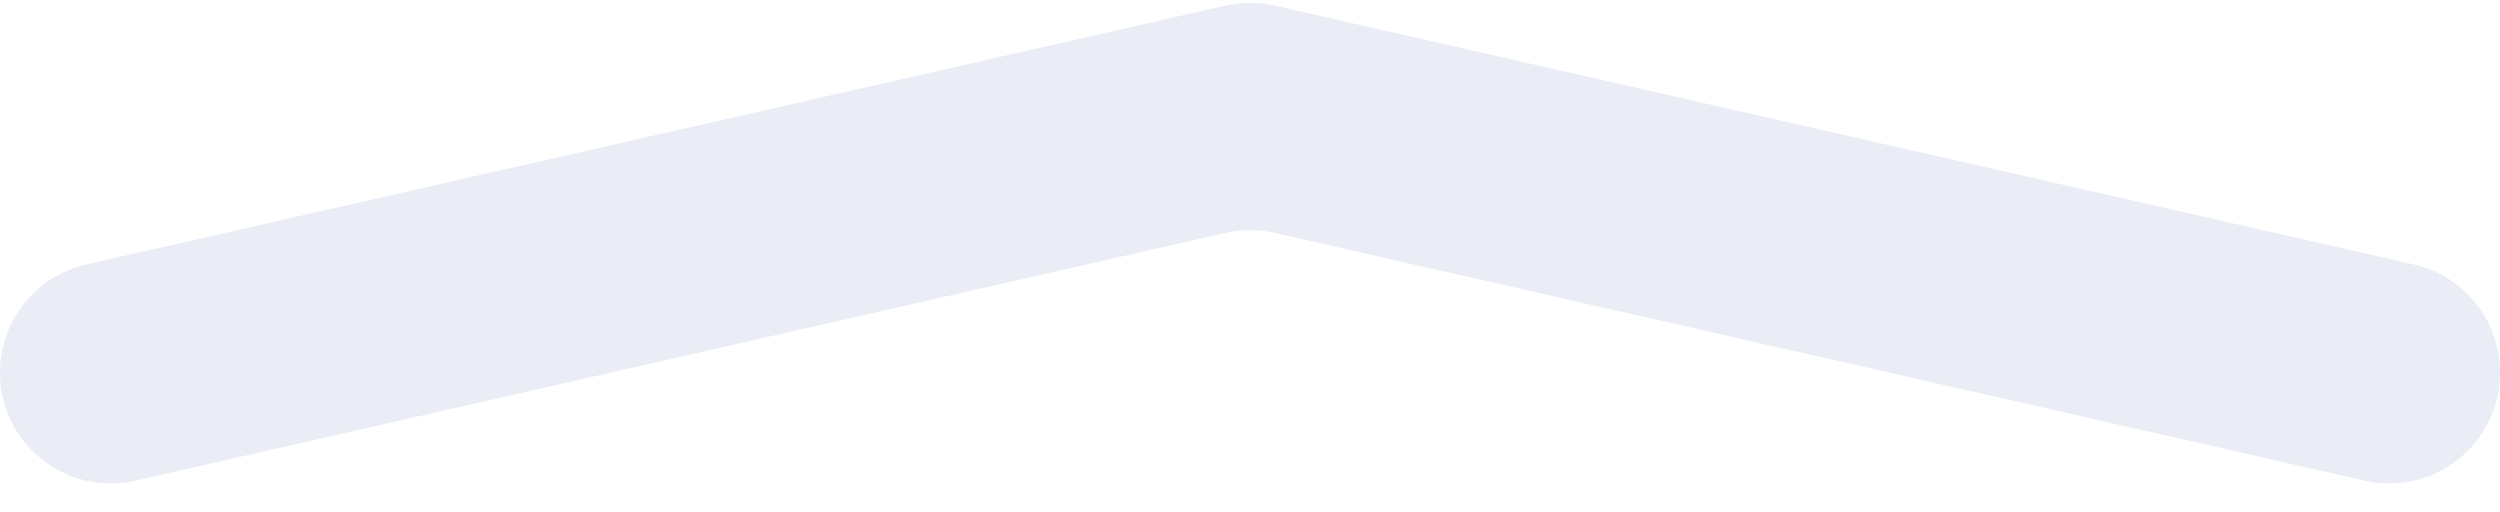
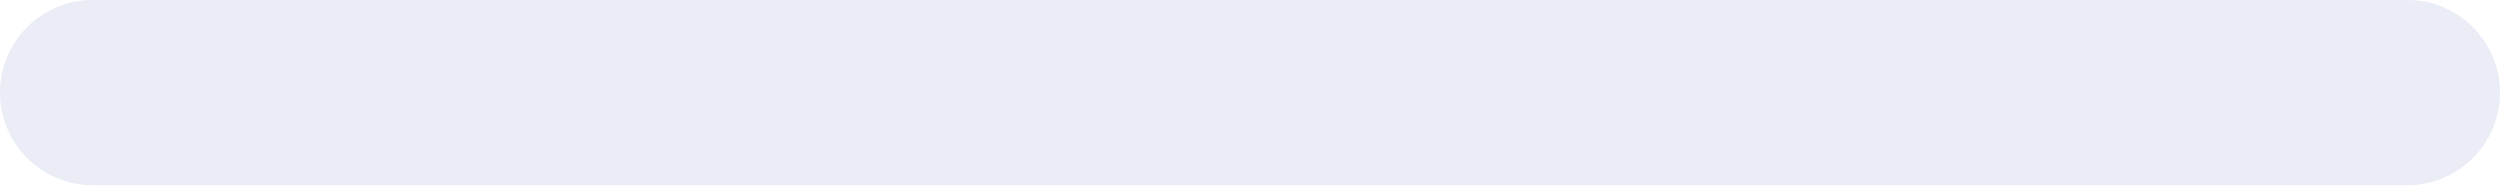
- <svg xmlns="http://www.w3.org/2000/svg" width="44" height="9" viewBox="0 0 44 9" fill="none">
-   <path d="M0 6.557C0 5.646 0.63 4.857 1.518 4.655L21.557 0.101C21.849 0.034 22.151 0.034 22.443 0.101L42.482 4.655C43.37 4.857 44 5.646 44 6.557C44 7.808 42.838 8.736 41.617 8.459L22.443 4.101C22.151 4.034 21.849 4.034 21.557 4.101L2.382 8.459C1.162 8.736 0 7.808 0 6.557Z" fill="#EAECF6" />
+ <svg xmlns="http://www.w3.org/2000/svg" width="54" height="4" viewBox="0 0 54 4" fill="none">
+   <rect width="54" height="4" rx="2" fill="#EAECF6" />
</svg>
